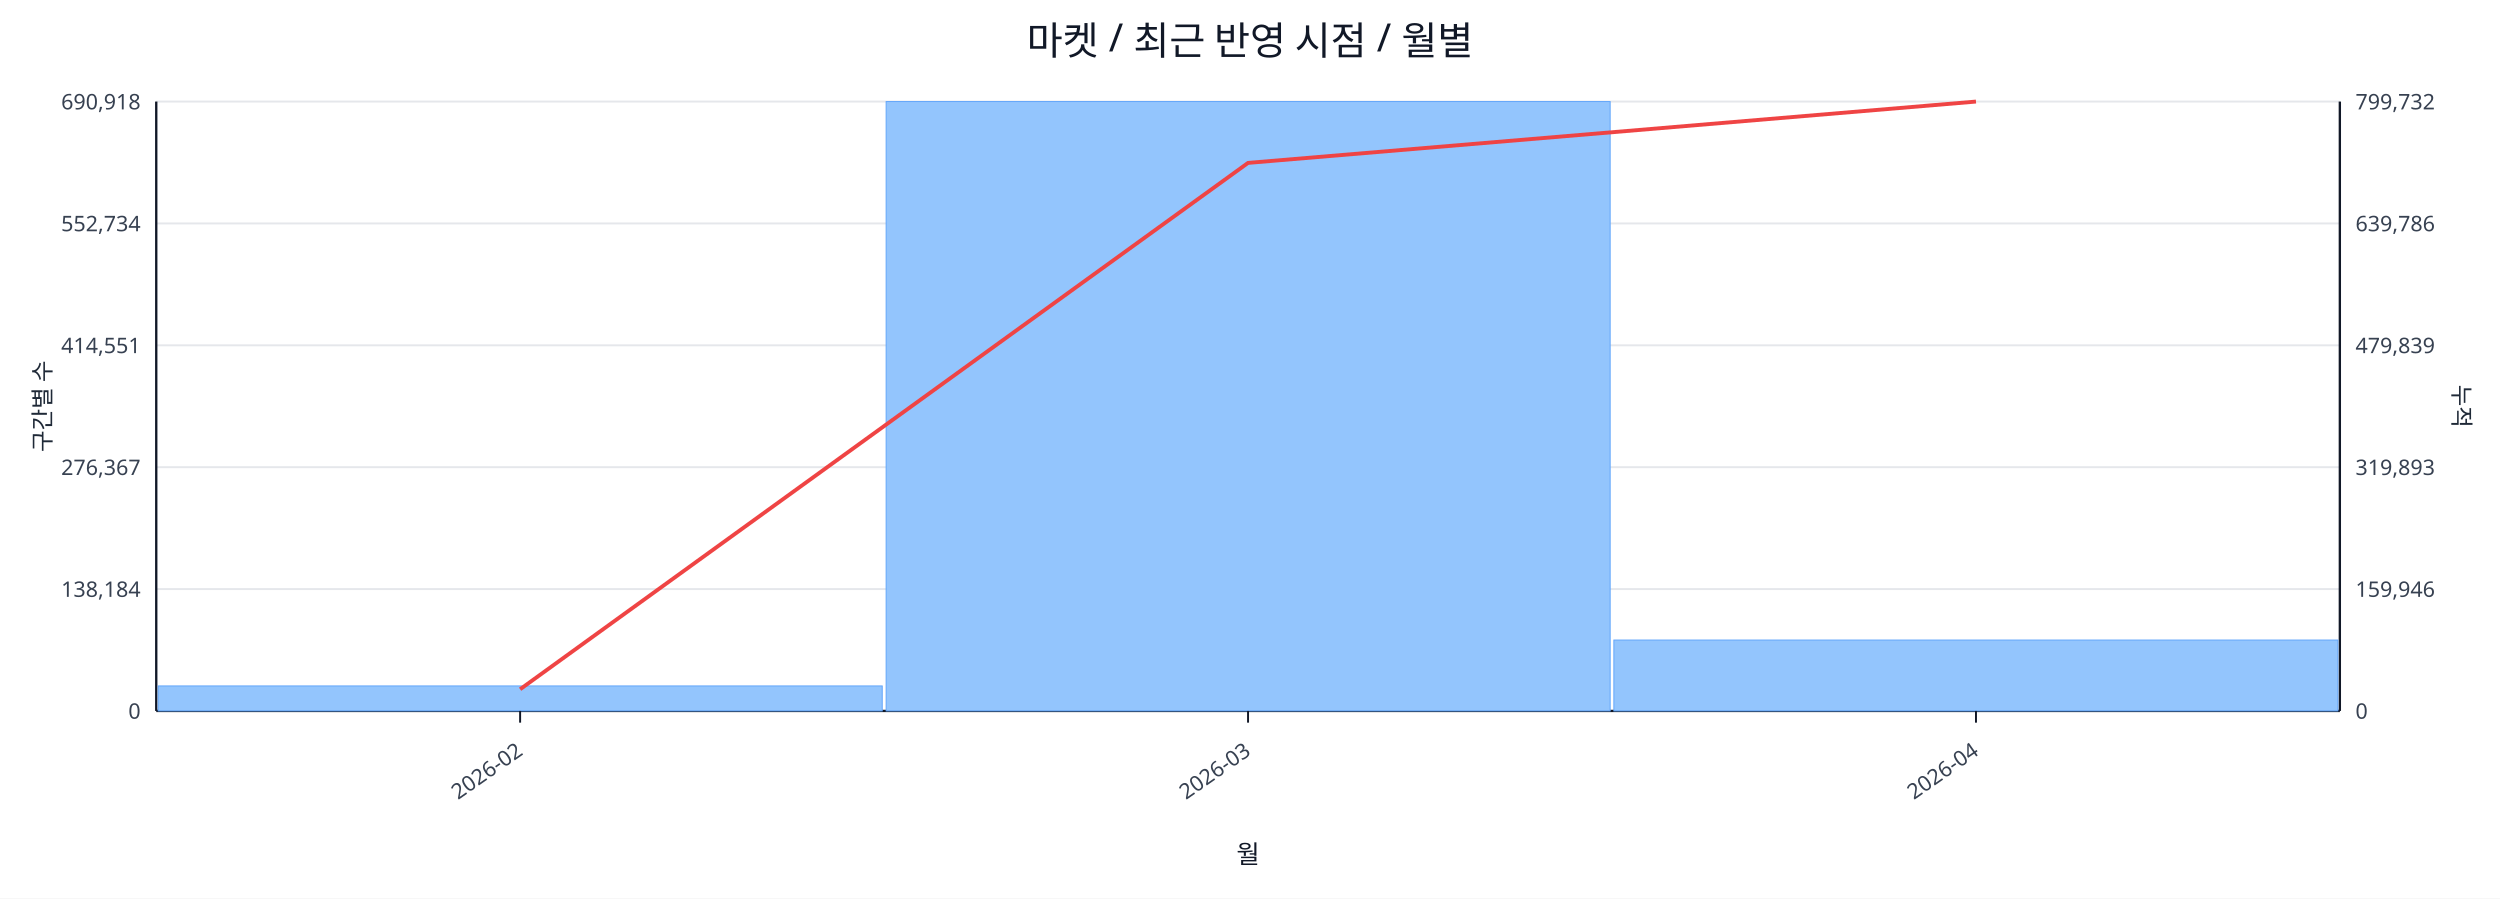
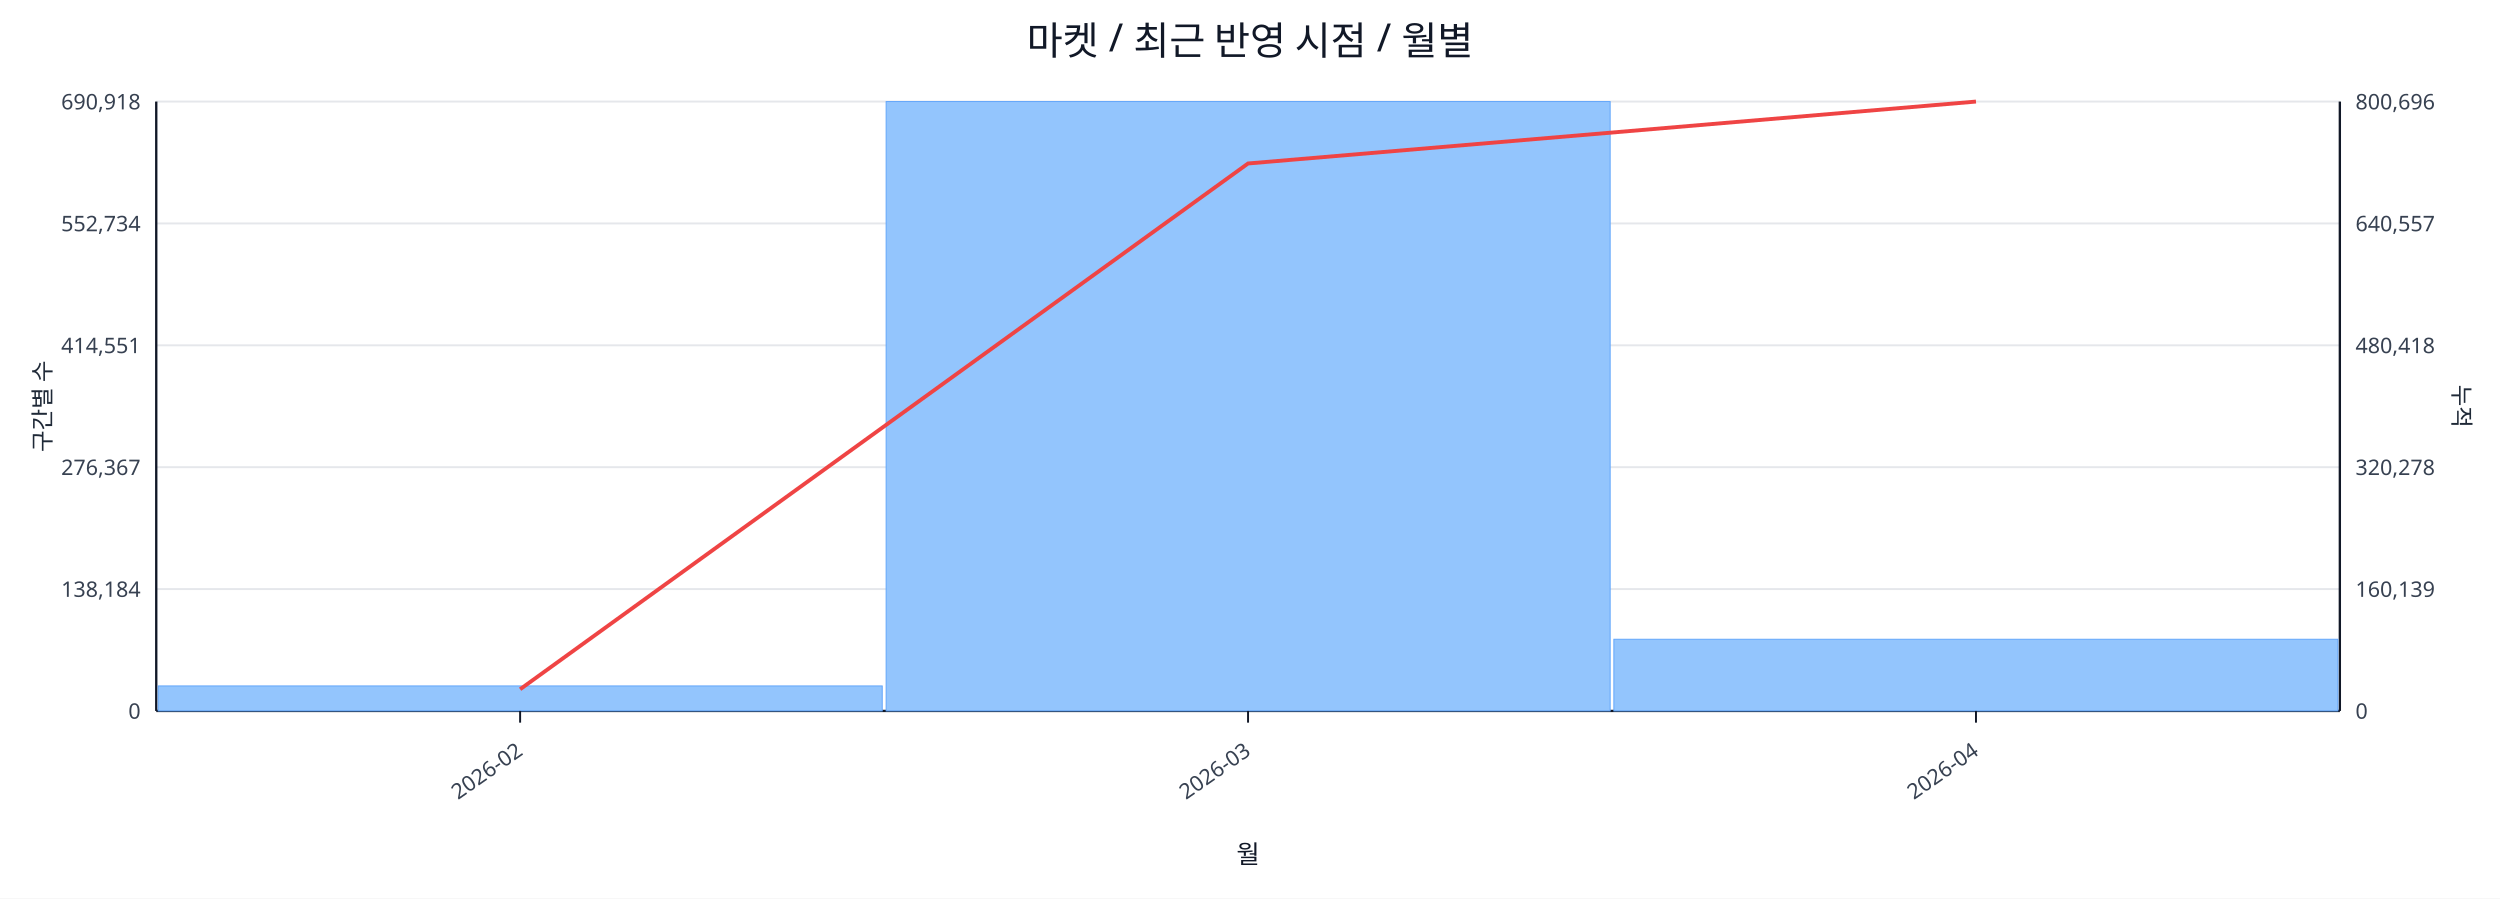
<svg xmlns="http://www.w3.org/2000/svg" width="1280" height="460" viewBox="0 0 1280 460">
  <rect x="0" y="0" width="100%" height="100%" fill="#ffffff" />
  <text x="640.0" y="28" font-size="20" text-anchor="middle" font-family="sans-serif" fill="#111827">마켓 / 최근 반영 시점 / 월별</text>
  <line x1="80.0" y1="52.0" x2="1198.0" y2="52.0" stroke="#e5e7eb" stroke-width="1" />
  <text x="72.0" y="56.0" font-size="11" text-anchor="end" font-family="sans-serif" fill="#374151">690,918</text>
-   <text x="1206.0" y="56.0" font-size="11" text-anchor="start" font-family="sans-serif" fill="#374151">799,732</text>
+   <text x="1206.0" y="56.0" font-size="11" text-anchor="start" font-family="sans-serif" fill="#374151">800,696</text>
  <line x1="80.0" y1="114.4" x2="1198.0" y2="114.4" stroke="#e5e7eb" stroke-width="1" />
  <text x="72.0" y="118.4" font-size="11" text-anchor="end" font-family="sans-serif" fill="#374151">552,734</text>
-   <text x="1206.0" y="118.4" font-size="11" text-anchor="start" font-family="sans-serif" fill="#374151">639,786</text>
+   <text x="1206.0" y="118.4" font-size="11" text-anchor="start" font-family="sans-serif" fill="#374151">640,557</text>
  <line x1="80.0" y1="176.8" x2="1198.0" y2="176.8" stroke="#e5e7eb" stroke-width="1" />
  <text x="72.0" y="180.8" font-size="11" text-anchor="end" font-family="sans-serif" fill="#374151">414,551</text>
-   <text x="1206.0" y="180.8" font-size="11" text-anchor="start" font-family="sans-serif" fill="#374151">479,839</text>
+   <text x="1206.0" y="180.8" font-size="11" text-anchor="start" font-family="sans-serif" fill="#374151">480,418</text>
  <line x1="80.0" y1="239.2" x2="1198.0" y2="239.2" stroke="#e5e7eb" stroke-width="1" />
  <text x="72.0" y="243.2" font-size="11" text-anchor="end" font-family="sans-serif" fill="#374151">276,367</text>
-   <text x="1206.0" y="243.2" font-size="11" text-anchor="start" font-family="sans-serif" fill="#374151">319,893</text>
+   <text x="1206.0" y="243.2" font-size="11" text-anchor="start" font-family="sans-serif" fill="#374151">320,278</text>
  <line x1="80.0" y1="301.6" x2="1198.0" y2="301.6" stroke="#e5e7eb" stroke-width="1" />
  <text x="72.0" y="305.6" font-size="11" text-anchor="end" font-family="sans-serif" fill="#374151">138,184</text>
-   <text x="1206.0" y="305.6" font-size="11" text-anchor="start" font-family="sans-serif" fill="#374151">159,946</text>
+   <text x="1206.0" y="305.6" font-size="11" text-anchor="start" font-family="sans-serif" fill="#374151">160,139</text>
  <line x1="80.0" y1="364.0" x2="1198.0" y2="364.0" stroke="#e5e7eb" stroke-width="1" />
  <text x="72.0" y="368.0" font-size="11" text-anchor="end" font-family="sans-serif" fill="#374151">0</text>
  <text x="1206.0" y="368.0" font-size="11" text-anchor="start" font-family="sans-serif" fill="#374151">0</text>
  <line x1="80.0" y1="364.0" x2="1198.0" y2="364.0" stroke="#111827" stroke-width="1.2" />
  <line x1="80.0" y1="52.0" x2="80.0" y2="364.0" stroke="#111827" stroke-width="1.2" />
  <line x1="1198.0" y1="52.0" x2="1198.0" y2="364.0" stroke="#111827" stroke-width="1.2" />
  <rect x="81.0" y="351.2" width="370.7" height="12.8" fill="#93c5fd" stroke="#60a5fa" stroke-width="0.5" />
  <rect x="453.7" y="52.0" width="370.7" height="312.0" fill="#93c5fd" stroke="#60a5fa" stroke-width="0.5" />
-   <rect x="826.3" y="327.7" width="370.7" height="36.3" fill="#93c5fd" stroke="#60a5fa" stroke-width="0.5" />
-   <polyline fill="none" stroke="#ef4444" stroke-width="2" points="266.3,352.9 639.0,83.4 1011.7,52.0" />
+   <rect x="826.3" y="327.3" width="370.7" height="36.7" fill="#93c5fd" stroke="#60a5fa" stroke-width="0.5" />
+   <polyline fill="none" stroke="#ef4444" stroke-width="2" points="266.3,352.9 639.0,83.7 1011.7,52.0" />
  <line x1="266.3" y1="364.0" x2="266.3" y2="370.0" stroke="#111827" stroke-width="1" />
  <text x="268.3" y="386.0" font-size="11" text-anchor="end" transform="rotate(-35 268.3 386.0)" font-family="sans-serif" fill="#374151">2026-02</text>
  <line x1="639.0" y1="364.0" x2="639.0" y2="370.0" stroke="#111827" stroke-width="1" />
  <text x="641.0" y="386.0" font-size="11" text-anchor="end" transform="rotate(-35 641.0 386.0)" font-family="sans-serif" fill="#374151">2026-03</text>
  <line x1="1011.7" y1="364.0" x2="1011.7" y2="370.0" stroke="#111827" stroke-width="1" />
  <text x="1013.7" y="386.0" font-size="11" text-anchor="end" transform="rotate(-35 1013.7 386.0)" font-family="sans-serif" fill="#374151">2026-04</text>
  <text x="26" y="208.0" font-size="12" transform="rotate(-90 26 208.0)" text-anchor="middle" font-family="sans-serif" fill="#1f2937">구간별 수</text>
  <text x="1256.0" y="208.0" font-size="12" transform="rotate(90 1256.0 208.0)" text-anchor="middle" font-family="sans-serif" fill="#1f2937">누적</text>
  <text x="639.0" y="442.0" font-size="13" text-anchor="middle" font-family="sans-serif" fill="#111827">월</text>
</svg>
